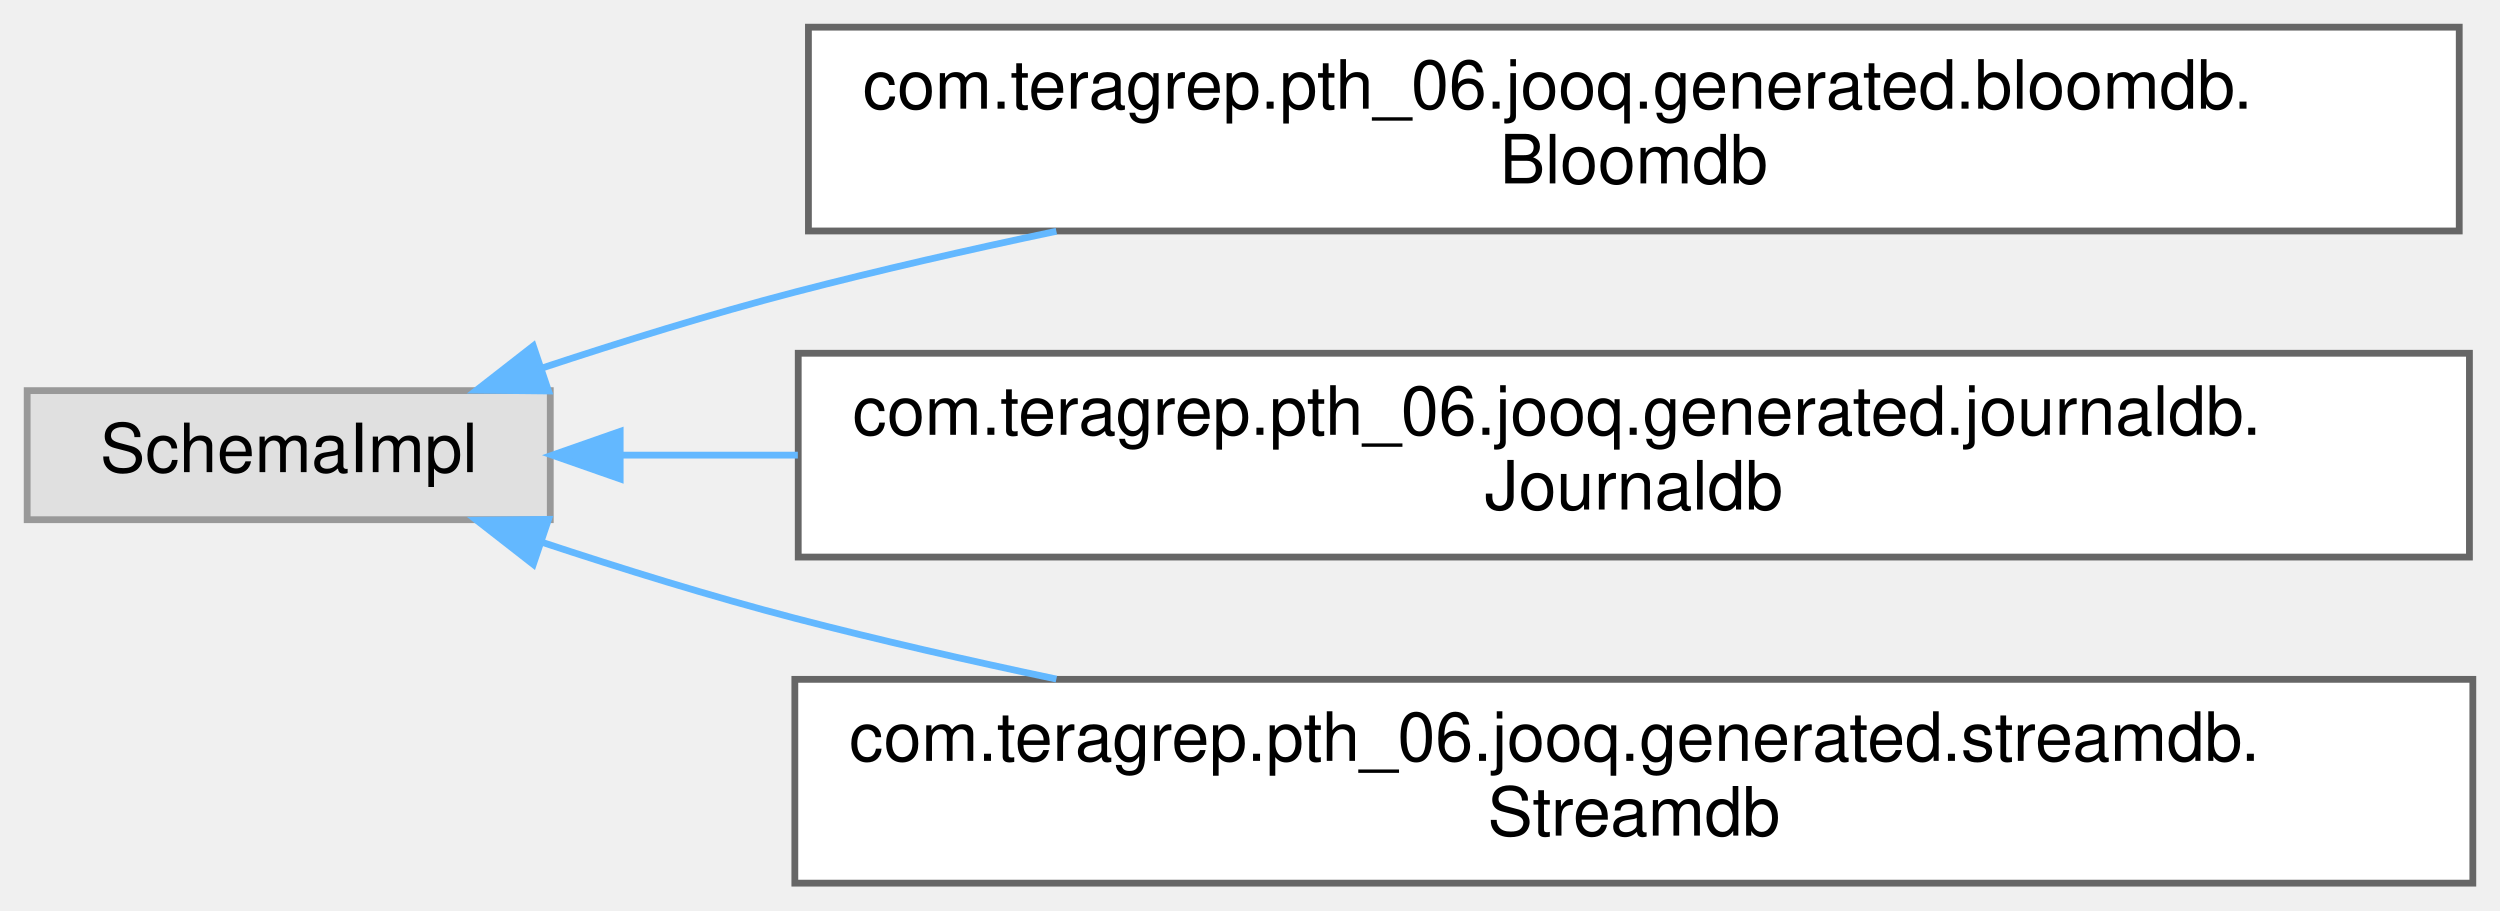
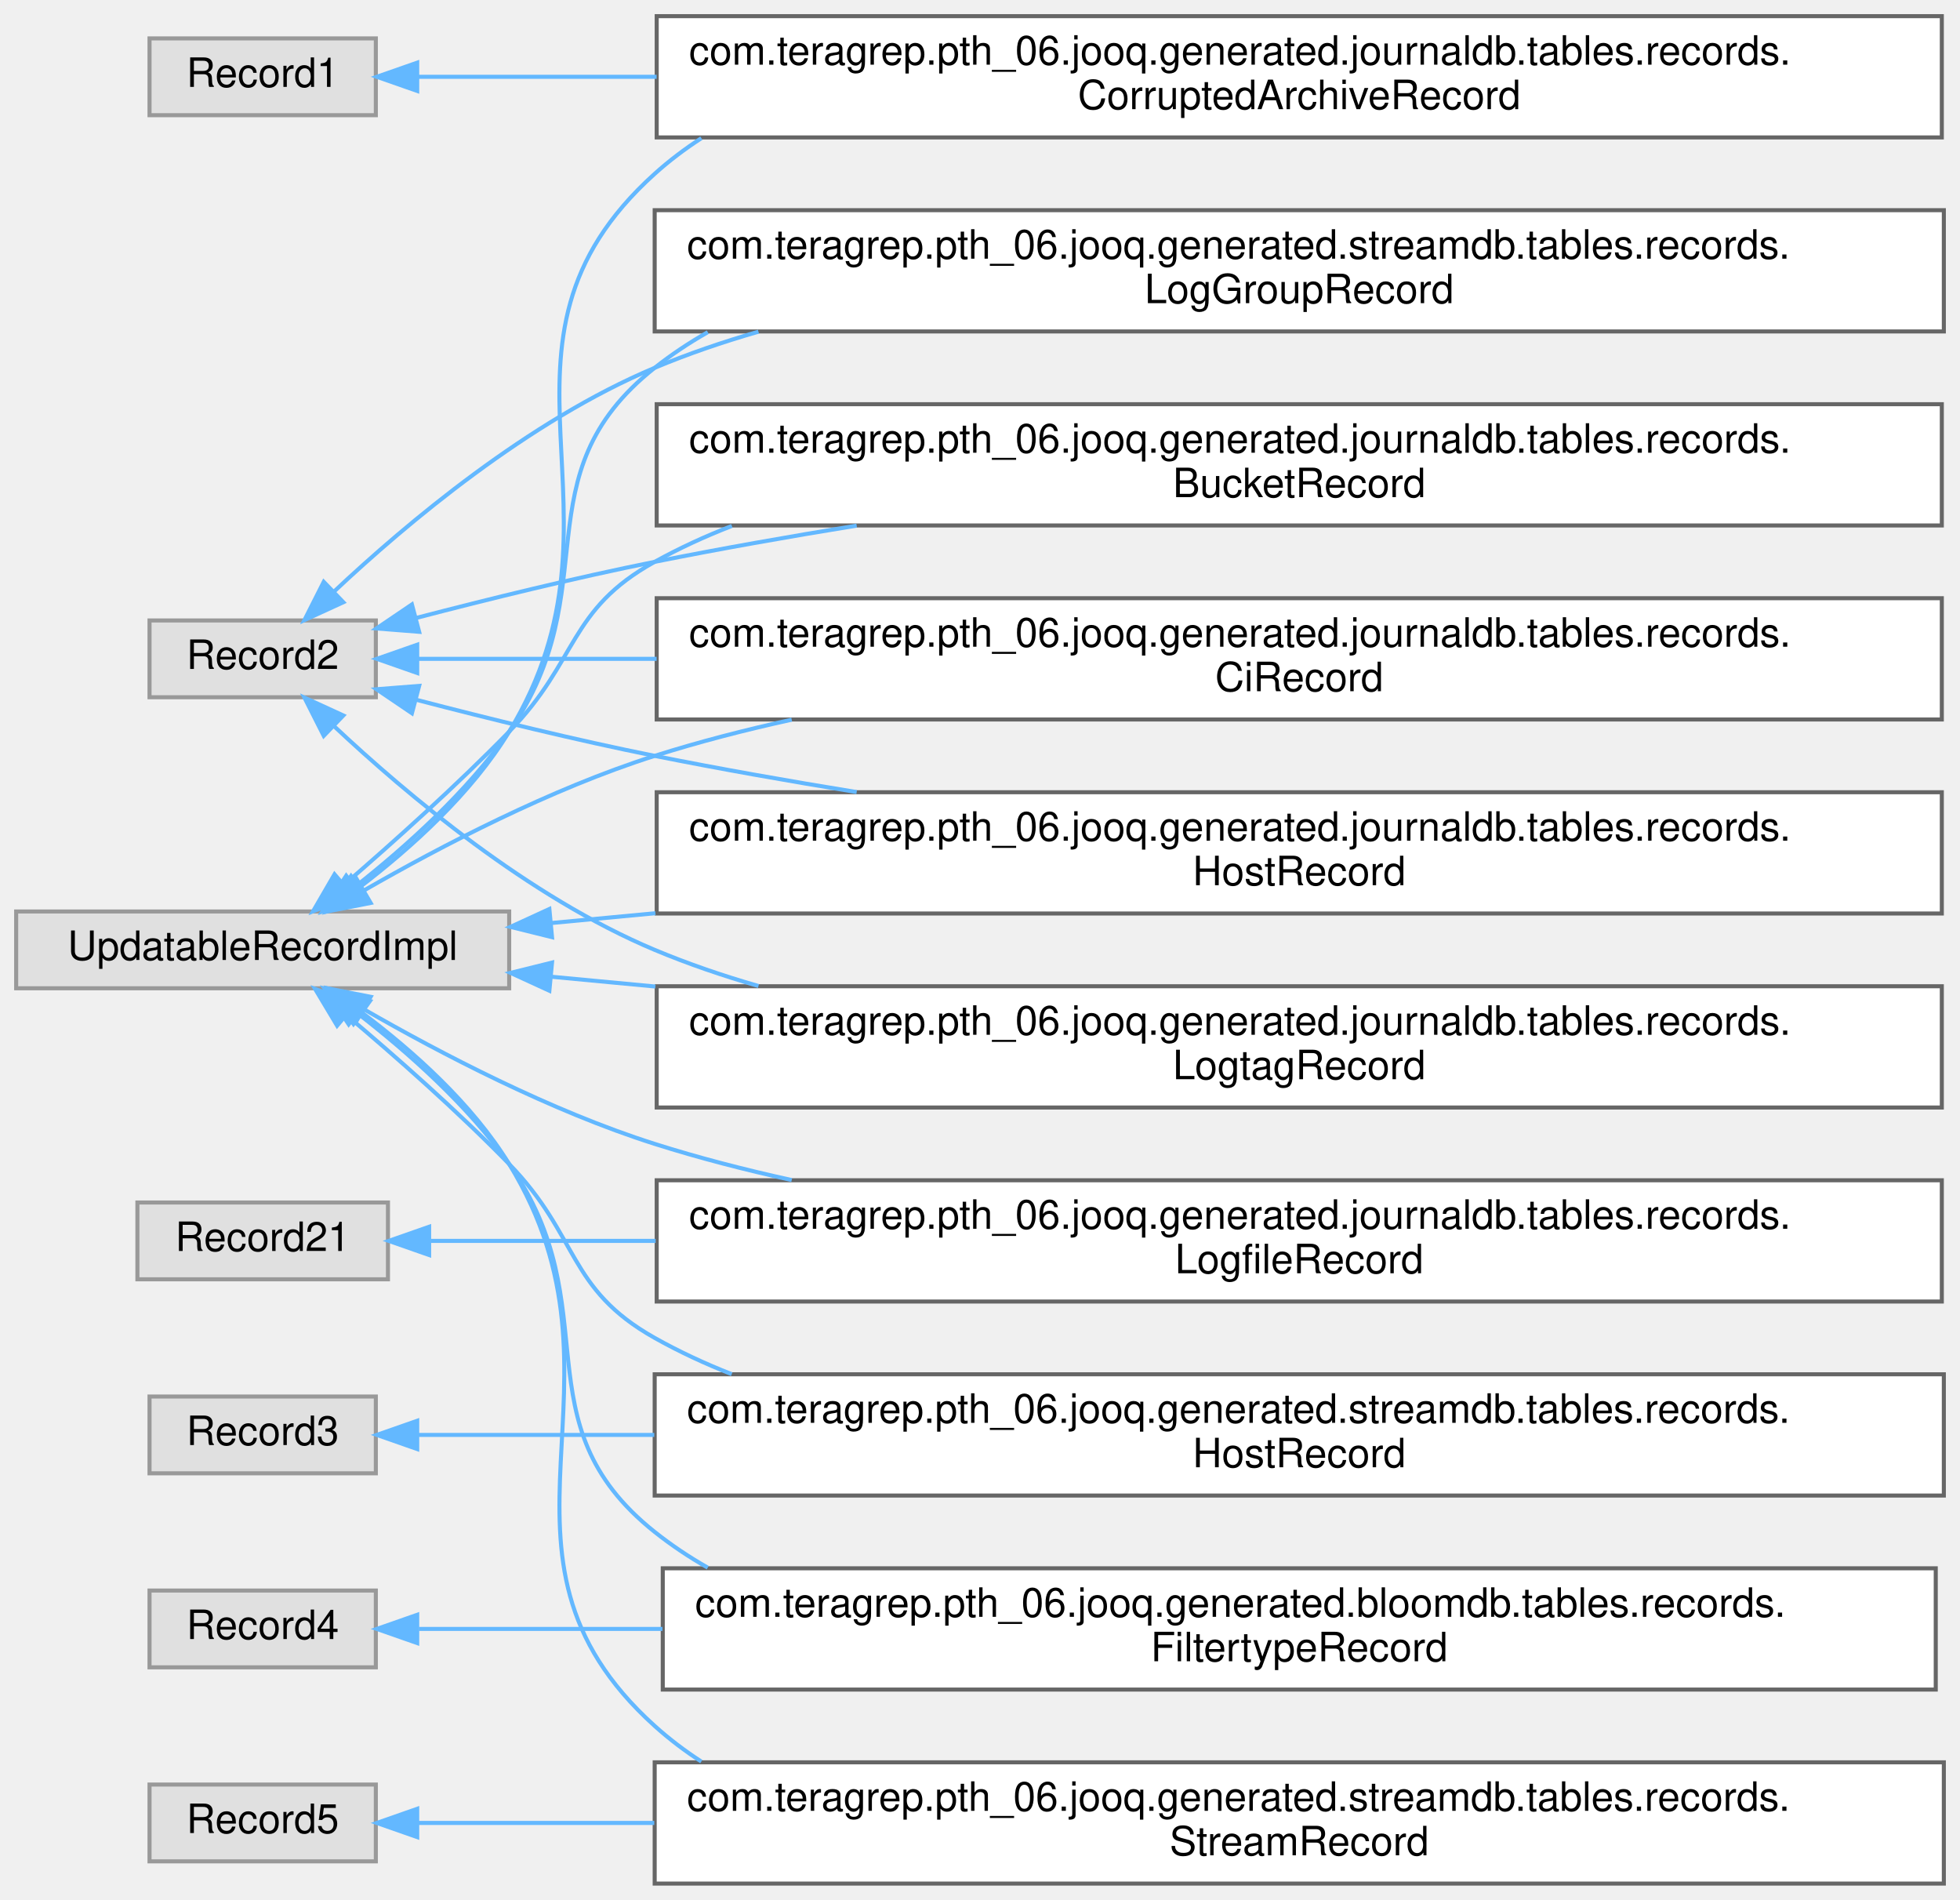
- <svg xmlns="http://www.w3.org/2000/svg" xmlns:xlink="http://www.w3.org/1999/xlink" width="368pt" height="134pt" viewBox="0.00 0.00 368.00 134.00">
-   <g id="graph0" class="graph" transform="scale(1 1) rotate(0) translate(4 130)">
+ <svg xmlns="http://www.w3.org/2000/svg" xmlns:xlink="http://www.w3.org/1999/xlink" width="485pt" height="470pt" viewBox="0.00 0.00 485.00 470.00">
+   <g id="graph0" class="graph" transform="scale(1 1) rotate(0) translate(4 466)">
    <g id="Node000000" class="node">
      <g id="a_Node000000">
        <a xlink:title=" ">
-           <polygon fill="#e0e0e0" stroke="#999999" points="77,-72.5 0,-72.5 0,-53.5 77,-53.5 77,-72.5" />
-           <text text-anchor="middle" x="38.5" y="-60.5" font-family="Helvetica,sans-Serif" font-size="10.00">SchemaImpl</text>
+           <polygon fill="#e0e0e0" stroke="#999999" points="89,-456.5 33,-456.5 33,-437.5 89,-437.5 89,-456.5" />
+           <text text-anchor="middle" x="61" y="-444.5" font-family="Helvetica,sans-Serif" font-size="10.00">Record1</text>
        </a>
      </g>
    </g>
    <g id="Node000001" class="node">
      <g id="a_Node000001">
-         <a xlink:href="classcom_1_1teragrep_1_1pth__06_1_1jooq_1_1generated_1_1bloomdb_1_1Bloomdb.html" target="_top" xlink:title="This class is generated by jOOQ.">
-           <polygon fill="white" stroke="#666666" points="358,-126 115,-126 115,-96 358,-96 358,-126" />
-           <text text-anchor="start" x="123" y="-114" font-family="Helvetica,sans-Serif" font-size="10.00">com.teragrep.pth_06.jooq.generated.bloomdb.</text>
-           <text text-anchor="middle" x="236.5" y="-103" font-family="Helvetica,sans-Serif" font-size="10.00">Bloomdb</text>
-         </a>
-       </g>
-     </g>
-     <g id="edge114_Node000000_Node000001" class="edge">
-       <g id="a_edge114_Node000000_Node000001">
-         <a xlink:title=" ">
-           <path fill="none" stroke="#63b8ff" d="M75.68,-75.79C87.49,-79.7 100.72,-83.8 113,-87 125.37,-90.22 138.55,-93.23 151.5,-95.96" />
-           <polygon fill="#63b8ff" stroke="#63b8ff" points="76.74,-72.45 66.15,-72.57 74.5,-79.08 76.74,-72.45" />
+         <a xlink:href="classcom_1_1teragrep_1_1pth__06_1_1jooq_1_1generated_1_1journaldb_1_1tables_1_1records_1_1CorruptedArchiveRecord.html" target="_top" xlink:title="Contains logfiles that are both archives and detected to be corrupted.">
+           <polygon fill="white" stroke="#666666" points="476.5,-462 158.5,-462 158.5,-432 476.5,-432 476.5,-462" />
+           <text text-anchor="start" x="166.5" y="-450" font-family="Helvetica,sans-Serif" font-size="10.00">com.teragrep.pth_06.jooq.generated.journaldb.tables.records.</text>
+           <text text-anchor="middle" x="317.5" y="-439" font-family="Helvetica,sans-Serif" font-size="10.00">CorruptedArchiveRecord</text>
+         </a>
+       </g>
+     </g>
+     <g id="edge95_Node000000_Node000001" class="edge">
+       <g id="a_edge95_Node000000_Node000001">
+         <a xlink:title=" ">
+           <path fill="none" stroke="#63b8ff" d="M99.46,-447C115.96,-447 136.58,-447 158.48,-447" />
+           <polygon fill="#63b8ff" stroke="#63b8ff" points="99.24,-443.5 89.24,-447 99.24,-450.5 99.24,-443.5" />
+         </a>
+       </g>
+     </g>
+     <g id="Node000006" class="node">
+       <g id="a_Node000006">
+         <a xlink:title=" ">
+           <polygon fill="#e0e0e0" stroke="#999999" points="89,-312.5 33,-312.5 33,-293.5 89,-293.5 89,-312.5" />
+           <text text-anchor="middle" x="61" y="-300.5" font-family="Helvetica,sans-Serif" font-size="10.00">Record2</text>
+         </a>
+       </g>
+     </g>
+     <g id="Node000005" class="node">
+       <g id="a_Node000005">
+         <a xlink:href="classcom_1_1teragrep_1_1pth__06_1_1jooq_1_1generated_1_1journaldb_1_1tables_1_1records_1_1BucketRecord.html" target="_top" xlink:title="Buckets in object storage.">
+           <polygon fill="white" stroke="#666666" points="476.5,-366 158.5,-366 158.5,-336 476.5,-336 476.5,-366" />
+           <text text-anchor="start" x="166.5" y="-354" font-family="Helvetica,sans-Serif" font-size="10.00">com.teragrep.pth_06.jooq.generated.journaldb.tables.records.</text>
+           <text text-anchor="middle" x="317.5" y="-343" font-family="Helvetica,sans-Serif" font-size="10.00">BucketRecord</text>
+         </a>
+       </g>
+     </g>
+     <g id="edge96_Node000006_Node000005" class="edge">
+       <g id="a_edge96_Node000006_Node000005">
+         <a xlink:title=" ">
+           <path fill="none" stroke="#63b8ff" d="M99.11,-313.15C116.84,-317.77 138.43,-323.08 158,-327 174.1,-330.22 191.2,-333.24 207.98,-335.96" />
+           <polygon fill="#63b8ff" stroke="#63b8ff" points="99.72,-309.69 89.16,-310.52 97.93,-316.46 99.72,-309.69" />
+         </a>
+       </g>
+     </g>
+     <g id="Node000007" class="node">
+       <g id="a_Node000007">
+         <a xlink:href="classcom_1_1teragrep_1_1pth__06_1_1jooq_1_1generated_1_1journaldb_1_1tables_1_1records_1_1CiRecord.html" target="_top" xlink:title="Contains ci values that are identified using the ID.">
+           <polygon fill="white" stroke="#666666" points="476.5,-318 158.5,-318 158.5,-288 476.5,-288 476.5,-318" />
+           <text text-anchor="start" x="166.5" y="-306" font-family="Helvetica,sans-Serif" font-size="10.00">com.teragrep.pth_06.jooq.generated.journaldb.tables.records.</text>
+           <text text-anchor="middle" x="317.5" y="-295" font-family="Helvetica,sans-Serif" font-size="10.00">CiRecord</text>
+         </a>
+       </g>
+     </g>
+     <g id="edge97_Node000006_Node000007" class="edge">
+       <g id="a_edge97_Node000006_Node000007">
+         <a xlink:title=" ">
+           <path fill="none" stroke="#63b8ff" d="M99.46,-303C115.96,-303 136.58,-303 158.48,-303" />
+           <polygon fill="#63b8ff" stroke="#63b8ff" points="99.24,-299.5 89.24,-303 99.24,-306.5 99.24,-299.5" />
+         </a>
+       </g>
+     </g>
+     <g id="Node000008" class="node">
+       <g id="a_Node000008">
+         <a xlink:href="classcom_1_1teragrep_1_1pth__06_1_1jooq_1_1generated_1_1journaldb_1_1tables_1_1records_1_1HostRecord.html" target="_top" xlink:title="Host names.">
+           <polygon fill="white" stroke="#666666" points="476.5,-270 158.5,-270 158.5,-240 476.5,-240 476.5,-270" />
+           <text text-anchor="start" x="166.5" y="-258" font-family="Helvetica,sans-Serif" font-size="10.00">com.teragrep.pth_06.jooq.generated.journaldb.tables.records.</text>
+           <text text-anchor="middle" x="317.5" y="-247" font-family="Helvetica,sans-Serif" font-size="10.00">HostRecord</text>
+         </a>
+       </g>
+     </g>
+     <g id="edge98_Node000006_Node000008" class="edge">
+       <g id="a_edge98_Node000006_Node000008">
+         <a xlink:title=" ">
+           <path fill="none" stroke="#63b8ff" d="M99.11,-292.85C116.84,-288.23 138.43,-282.92 158,-279 174.1,-275.78 191.2,-272.76 207.98,-270.04" />
+           <polygon fill="#63b8ff" stroke="#63b8ff" points="97.93,-289.54 89.16,-295.48 99.72,-296.31 97.93,-289.54" />
+         </a>
+       </g>
+     </g>
+     <g id="Node000009" class="node">
+       <g id="a_Node000009">
+         <a xlink:href="classcom_1_1teragrep_1_1pth__06_1_1jooq_1_1generated_1_1journaldb_1_1tables_1_1records_1_1LogtagRecord.html" target="_top" xlink:title="Contains logtag values that are identified using the ID.">
+           <polygon fill="white" stroke="#666666" points="476.5,-222 158.5,-222 158.5,-192 476.5,-192 476.5,-222" />
+           <text text-anchor="start" x="166.5" y="-210" font-family="Helvetica,sans-Serif" font-size="10.00">com.teragrep.pth_06.jooq.generated.journaldb.tables.records.</text>
+           <text text-anchor="middle" x="317.5" y="-199" font-family="Helvetica,sans-Serif" font-size="10.00">LogtagRecord</text>
+         </a>
+       </g>
+     </g>
+     <g id="edge99_Node000006_Node000009" class="edge">
+       <g id="a_edge99_Node000006_Node000009">
+         <a xlink:title=" ">
+           <path fill="none" stroke="#63b8ff" d="M78.68,-286.33C96.64,-269.46 126.84,-244.06 158,-231 166.21,-227.56 174.85,-224.6 183.68,-222.06" />
+           <polygon fill="#63b8ff" stroke="#63b8ff" points="76.11,-283.95 71.33,-293.41 80.96,-288.99 76.11,-283.95" />
+         </a>
+       </g>
+     </g>
+     <g id="Node000010" class="node">
+       <g id="a_Node000010">
+         <a xlink:href="classcom_1_1teragrep_1_1pth__06_1_1jooq_1_1generated_1_1streamdb_1_1tables_1_1records_1_1LogGroupRecord.html" target="_top" xlink:title="This class is generated by jOOQ.">
+           <polygon fill="white" stroke="#666666" points="477,-414 158,-414 158,-384 477,-384 477,-414" />
+           <text text-anchor="start" x="166" y="-402" font-family="Helvetica,sans-Serif" font-size="10.00">com.teragrep.pth_06.jooq.generated.streamdb.tables.records.</text>
+           <text text-anchor="middle" x="317.5" y="-391" font-family="Helvetica,sans-Serif" font-size="10.00">LogGroupRecord</text>
+         </a>
+       </g>
+     </g>
+     <g id="edge100_Node000006_Node000010" class="edge">
+       <g id="a_edge100_Node000006_Node000010">
+         <a xlink:title=" ">
+           <path fill="none" stroke="#63b8ff" d="M78.68,-319.67C96.64,-336.54 126.84,-361.94 158,-375 166.21,-378.44 174.85,-381.4 183.68,-383.94" />
+           <polygon fill="#63b8ff" stroke="#63b8ff" points="80.96,-317.01 71.33,-312.59 76.11,-322.05 80.96,-317.01" />
+         </a>
+       </g>
+     </g>
+     <g id="Node000012" class="node">
+       <g id="a_Node000012">
+         <a xlink:title=" ">
+           <polygon fill="#e0e0e0" stroke="#999999" points="92,-168.5 30,-168.5 30,-149.5 92,-149.5 92,-168.5" />
+           <text text-anchor="middle" x="61" y="-156.5" font-family="Helvetica,sans-Serif" font-size="10.00">Record21</text>
+         </a>
+       </g>
+     </g>
+     <g id="Node000011" class="node">
+       <g id="a_Node000011">
+         <a xlink:href="classcom_1_1teragrep_1_1pth__06_1_1jooq_1_1generated_1_1journaldb_1_1tables_1_1records_1_1LogfileRecord.html" target="_top" xlink:title="Contains information for log files that have been run through Log Archiver.">
+           <polygon fill="white" stroke="#666666" points="476.5,-174 158.5,-174 158.5,-144 476.5,-144 476.5,-174" />
+           <text text-anchor="start" x="166.5" y="-162" font-family="Helvetica,sans-Serif" font-size="10.00">com.teragrep.pth_06.jooq.generated.journaldb.tables.records.</text>
+           <text text-anchor="middle" x="317.5" y="-151" font-family="Helvetica,sans-Serif" font-size="10.00">LogfileRecord</text>
+         </a>
+       </g>
+     </g>
+     <g id="edge101_Node000012_Node000011" class="edge">
+       <g id="a_edge101_Node000012_Node000011">
+         <a xlink:title=" ">
+           <path fill="none" stroke="#63b8ff" d="M102.61,-159C118.49,-159 137.8,-159 158.24,-159" />
+           <polygon fill="#63b8ff" stroke="#63b8ff" points="102.19,-155.5 92.19,-159 102.19,-162.5 102.19,-155.5" />
+         </a>
+       </g>
+     </g>
+     <g id="Node000014" class="node">
+       <g id="a_Node000014">
+         <a xlink:title=" ">
+           <polygon fill="#e0e0e0" stroke="#999999" points="89,-120.5 33,-120.5 33,-101.5 89,-101.5 89,-120.5" />
+           <text text-anchor="middle" x="61" y="-108.5" font-family="Helvetica,sans-Serif" font-size="10.00">Record3</text>
+         </a>
+       </g>
+     </g>
+     <g id="Node000013" class="node">
+       <g id="a_Node000013">
+         <a xlink:href="classcom_1_1teragrep_1_1pth__06_1_1jooq_1_1generated_1_1streamdb_1_1tables_1_1records_1_1HostRecord.html" target="_top" xlink:title="This class is generated by jOOQ.">
+           <polygon fill="white" stroke="#666666" points="477,-126 158,-126 158,-96 477,-96 477,-126" />
+           <text text-anchor="start" x="166" y="-114" font-family="Helvetica,sans-Serif" font-size="10.00">com.teragrep.pth_06.jooq.generated.streamdb.tables.records.</text>
+           <text text-anchor="middle" x="317.5" y="-103" font-family="Helvetica,sans-Serif" font-size="10.00">HostRecord</text>
+         </a>
+       </g>
+     </g>
+     <g id="edge102_Node000014_Node000013" class="edge">
+       <g id="a_edge102_Node000014_Node000013">
+         <a xlink:title=" ">
+           <path fill="none" stroke="#63b8ff" d="M99.38,-111C115.75,-111 136.18,-111 157.9,-111" />
+           <polygon fill="#63b8ff" stroke="#63b8ff" points="99.24,-107.5 89.24,-111 99.24,-114.5 99.24,-107.5" />
+         </a>
+       </g>
+     </g>
+     <g id="Node000004" class="node">
+       <g id="a_Node000004">
+         <a xlink:title=" ">
+           <polygon fill="#e0e0e0" stroke="#999999" points="89,-72.5 33,-72.5 33,-53.5 89,-53.5 89,-72.5" />
+           <text text-anchor="middle" x="61" y="-60.5" font-family="Helvetica,sans-Serif" font-size="10.00">Record4</text>
+         </a>
+       </g>
+     </g>
+     <g id="Node000003" class="node">
+       <g id="a_Node000003">
+         <a xlink:href="classcom_1_1teragrep_1_1pth__06_1_1jooq_1_1generated_1_1bloomdb_1_1tables_1_1records_1_1FiltertypeRecord.html" target="_top" xlink:title="This class is generated by jOOQ.">
+           <polygon fill="white" stroke="#666666" points="475,-78 160,-78 160,-48 475,-48 475,-78" />
+           <text text-anchor="start" x="168" y="-66" font-family="Helvetica,sans-Serif" font-size="10.00">com.teragrep.pth_06.jooq.generated.bloomdb.tables.records.</text>
+           <text text-anchor="middle" x="317.5" y="-55" font-family="Helvetica,sans-Serif" font-size="10.00">FiltertypeRecord</text>
+         </a>
+       </g>
+     </g>
+     <g id="edge103_Node000004_Node000003" class="edge">
+       <g id="a_edge103_Node000004_Node000003">
+         <a xlink:title=" ">
+           <path fill="none" stroke="#63b8ff" d="M99.66,-63C116.49,-63 137.57,-63 159.93,-63" />
+           <polygon fill="#63b8ff" stroke="#63b8ff" points="99.24,-59.5 89.24,-63 99.24,-66.5 99.24,-59.5" />
+         </a>
+       </g>
+     </g>
+     <g id="Node000016" class="node">
+       <g id="a_Node000016">
+         <a xlink:title=" ">
+           <polygon fill="#e0e0e0" stroke="#999999" points="89,-24.5 33,-24.5 33,-5.5 89,-5.5 89,-24.5" />
+           <text text-anchor="middle" x="61" y="-12.5" font-family="Helvetica,sans-Serif" font-size="10.00">Record5</text>
+         </a>
+       </g>
+     </g>
+     <g id="Node000015" class="node">
+       <g id="a_Node000015">
+         <a xlink:href="classcom_1_1teragrep_1_1pth__06_1_1jooq_1_1generated_1_1streamdb_1_1tables_1_1records_1_1StreamRecord.html" target="_top" xlink:title="This class is generated by jOOQ.">
+           <polygon fill="white" stroke="#666666" points="477,-30 158,-30 158,0 477,0 477,-30" />
+           <text text-anchor="start" x="166" y="-18" font-family="Helvetica,sans-Serif" font-size="10.00">com.teragrep.pth_06.jooq.generated.streamdb.tables.records.</text>
+           <text text-anchor="middle" x="317.5" y="-7" font-family="Helvetica,sans-Serif" font-size="10.00">StreamRecord</text>
+         </a>
+       </g>
+     </g>
+     <g id="edge104_Node000016_Node000015" class="edge">
+       <g id="a_edge104_Node000016_Node000015">
+         <a xlink:title=" ">
+           <path fill="none" stroke="#63b8ff" d="M99.38,-15C115.75,-15 136.18,-15 157.9,-15" />
+           <polygon fill="#63b8ff" stroke="#63b8ff" points="99.24,-11.5 89.24,-15 99.24,-18.5 99.24,-11.5" />
        </a>
      </g>
    </g>
    <g id="Node000002" class="node">
      <g id="a_Node000002">
-         <a xlink:href="classcom_1_1teragrep_1_1pth__06_1_1jooq_1_1generated_1_1journaldb_1_1Journaldb.html" target="_top" xlink:title="This class is generated by jOOQ.">
-           <polygon fill="white" stroke="#666666" points="359.5,-78 113.5,-78 113.5,-48 359.5,-48 359.5,-78" />
-           <text text-anchor="start" x="121.5" y="-66" font-family="Helvetica,sans-Serif" font-size="10.00">com.teragrep.pth_06.jooq.generated.journaldb.</text>
-           <text text-anchor="middle" x="236.5" y="-55" font-family="Helvetica,sans-Serif" font-size="10.00">Journaldb</text>
-         </a>
-       </g>
-     </g>
-     <g id="edge115_Node000000_Node000002" class="edge">
-       <g id="a_edge115_Node000000_Node000002">
-         <a xlink:title=" ">
-           <path fill="none" stroke="#63b8ff" d="M87.3,-63C95.48,-63 104.32,-63 113.44,-63" />
-           <polygon fill="#63b8ff" stroke="#63b8ff" points="87.29,-59.5 77.29,-63 87.29,-66.5 87.29,-59.5" />
-         </a>
-       </g>
-     </g>
-     <g id="Node000003" class="node">
-       <g id="a_Node000003">
-         <a xlink:href="classcom_1_1teragrep_1_1pth__06_1_1jooq_1_1generated_1_1streamdb_1_1Streamdb.html" target="_top" xlink:title="This class is generated by jOOQ.">
-           <polygon fill="white" stroke="#666666" points="360,-30 113,-30 113,0 360,0 360,-30" />
-           <text text-anchor="start" x="121" y="-18" font-family="Helvetica,sans-Serif" font-size="10.00">com.teragrep.pth_06.jooq.generated.streamdb.</text>
-           <text text-anchor="middle" x="236.5" y="-7" font-family="Helvetica,sans-Serif" font-size="10.00">Streamdb</text>
-         </a>
-       </g>
-     </g>
-     <g id="edge116_Node000000_Node000003" class="edge">
-       <g id="a_edge116_Node000000_Node000003">
-         <a xlink:title=" ">
-           <path fill="none" stroke="#63b8ff" d="M75.68,-50.21C87.49,-46.3 100.72,-42.2 113,-39 125.37,-35.78 138.55,-32.77 151.5,-30.04" />
-           <polygon fill="#63b8ff" stroke="#63b8ff" points="74.5,-46.92 66.15,-53.43 76.74,-53.55 74.5,-46.92" />
+         <a xlink:title=" ">
+           <polygon fill="#e0e0e0" stroke="#999999" points="122,-240.5 0,-240.5 0,-221.5 122,-221.5 122,-240.5" />
+           <text text-anchor="middle" x="61" y="-228.5" font-family="Helvetica,sans-Serif" font-size="10.00">UpdatableRecordImpl</text>
+         </a>
+       </g>
+     </g>
+     <g id="edge108_Node000002_Node000001" class="edge">
+       <g id="a_edge108_Node000002_Node000001">
+         <a xlink:title=" ">
+           <path fill="none" stroke="#63b8ff" d="M85.14,-246.61C97.78,-256.27 112.71,-269.73 122,-285 154.95,-339.15 110.89,-380.59 158,-423 161.62,-426.26 165.49,-429.18 169.55,-431.81" />
+           <polygon fill="#63b8ff" stroke="#63b8ff" points="86.99,-243.62 76.85,-240.55 82.86,-249.27 86.99,-243.62" />
+         </a>
+       </g>
+     </g>
+     <g id="edge106_Node000002_Node000005" class="edge">
+       <g id="a_edge106_Node000002_Node000005">
+         <a xlink:title=" ">
+           <path fill="none" stroke="#63b8ff" d="M81.16,-247.12C93.24,-257.55 108.96,-271.64 122,-285 139.17,-302.59 136.5,-315.08 158,-327 164.09,-330.37 170.49,-333.32 177.1,-335.88" />
+           <polygon fill="#63b8ff" stroke="#63b8ff" points="83.33,-244.38 73.46,-240.54 78.78,-249.7 83.33,-244.38" />
+         </a>
+       </g>
+     </g>
+     <g id="edge107_Node000002_Node000007" class="edge">
+       <g id="a_edge107_Node000002_Node000007">
+         <a xlink:title=" ">
+           <path fill="none" stroke="#63b8ff" d="M86.13,-245.74C105.03,-256.6 132.32,-270.86 158,-279 168.88,-282.45 180.34,-285.41 191.91,-287.95" />
+           <polygon fill="#63b8ff" stroke="#63b8ff" points="87.72,-242.61 77.33,-240.57 84.18,-248.65 87.72,-242.61" />
+         </a>
+       </g>
+     </g>
+     <g id="edge109_Node000002_Node000008" class="edge">
+       <g id="a_edge109_Node000002_Node000008">
+         <a xlink:title=" ">
+           <path fill="none" stroke="#63b8ff" d="M132.5,-237.65C140.73,-238.42 149.35,-239.24 158.18,-240.07" />
+           <polygon fill="#63b8ff" stroke="#63b8ff" points="132.6,-234.14 122.31,-236.69 131.94,-241.11 132.6,-234.14" />
+         </a>
+       </g>
+     </g>
+     <g id="edge111_Node000002_Node000009" class="edge">
+       <g id="a_edge111_Node000002_Node000009">
+         <a xlink:title=" ">
+           <path fill="none" stroke="#63b8ff" d="M132.5,-224.35C140.73,-223.58 149.35,-222.76 158.18,-221.93" />
+           <polygon fill="#63b8ff" stroke="#63b8ff" points="131.94,-220.89 122.31,-225.31 132.6,-227.86 131.94,-220.89" />
+         </a>
+       </g>
+     </g>
+     <g id="edge113_Node000002_Node000010" class="edge">
+       <g id="a_edge113_Node000002_Node000010">
+         <a xlink:title=" ">
+           <path fill="none" stroke="#63b8ff" d="M83.96,-246.69C96.46,-256.54 111.64,-270.15 122,-285 146.65,-320.33 124.24,-348.24 158,-375 162.14,-378.28 166.55,-381.21 171.14,-383.82" />
+           <polygon fill="#63b8ff" stroke="#63b8ff" points="85.9,-243.78 75.82,-240.51 81.67,-249.35 85.9,-243.78" />
+         </a>
+       </g>
+     </g>
+     <g id="edge110_Node000002_Node000011" class="edge">
+       <g id="a_edge110_Node000002_Node000011">
+         <a xlink:title=" ">
+           <path fill="none" stroke="#63b8ff" d="M86.13,-216.26C105.03,-205.4 132.32,-191.14 158,-183 168.88,-179.55 180.34,-176.59 191.91,-174.05" />
+           <polygon fill="#63b8ff" stroke="#63b8ff" points="84.18,-213.35 77.33,-221.43 87.72,-219.39 84.18,-213.35" />
+         </a>
+       </g>
+     </g>
+     <g id="edge112_Node000002_Node000013" class="edge">
+       <g id="a_edge112_Node000002_Node000013">
+         <a xlink:title=" ">
+           <path fill="none" stroke="#63b8ff" d="M81.69,-214.91C93.74,-204.75 109.24,-191.11 122,-178 139.39,-160.14 136.27,-147.21 158,-135 164.07,-131.59 170.46,-128.62 177.06,-126.03" />
+           <polygon fill="#63b8ff" stroke="#63b8ff" points="79.42,-212.24 73.97,-221.33 83.9,-217.62 79.42,-212.24" />
+         </a>
+       </g>
+     </g>
+     <g id="edge105_Node000002_Node000003" class="edge">
+       <g id="a_edge105_Node000002_Node000003">
+         <a xlink:title=" ">
+           <path fill="none" stroke="#63b8ff" d="M84.46,-215.32C96.88,-205.72 111.81,-192.51 122,-178 146.99,-142.4 123.97,-114.08 158,-87 162.14,-83.71 166.53,-80.77 171.13,-78.16" />
+           <polygon fill="#63b8ff" stroke="#63b8ff" points="82.28,-212.58 76.35,-221.36 86.46,-218.2 82.28,-212.58" />
+         </a>
+       </g>
+     </g>
+     <g id="edge114_Node000002_Node000015" class="edge">
+       <g id="a_edge114_Node000002_Node000015">
+         <a xlink:title=" ">
+           <path fill="none" stroke="#63b8ff" d="M85.64,-215.41C98.18,-205.99 112.85,-192.92 122,-178 155.37,-123.61 110.61,-81.74 158,-39 161.62,-35.74 165.48,-32.81 169.54,-30.19" />
+           <polygon fill="#63b8ff" stroke="#63b8ff" points="83.47,-212.66 77.39,-221.33 87.55,-218.35 83.47,-212.66" />
        </a>
      </g>
    </g>
  </g>
</svg>
